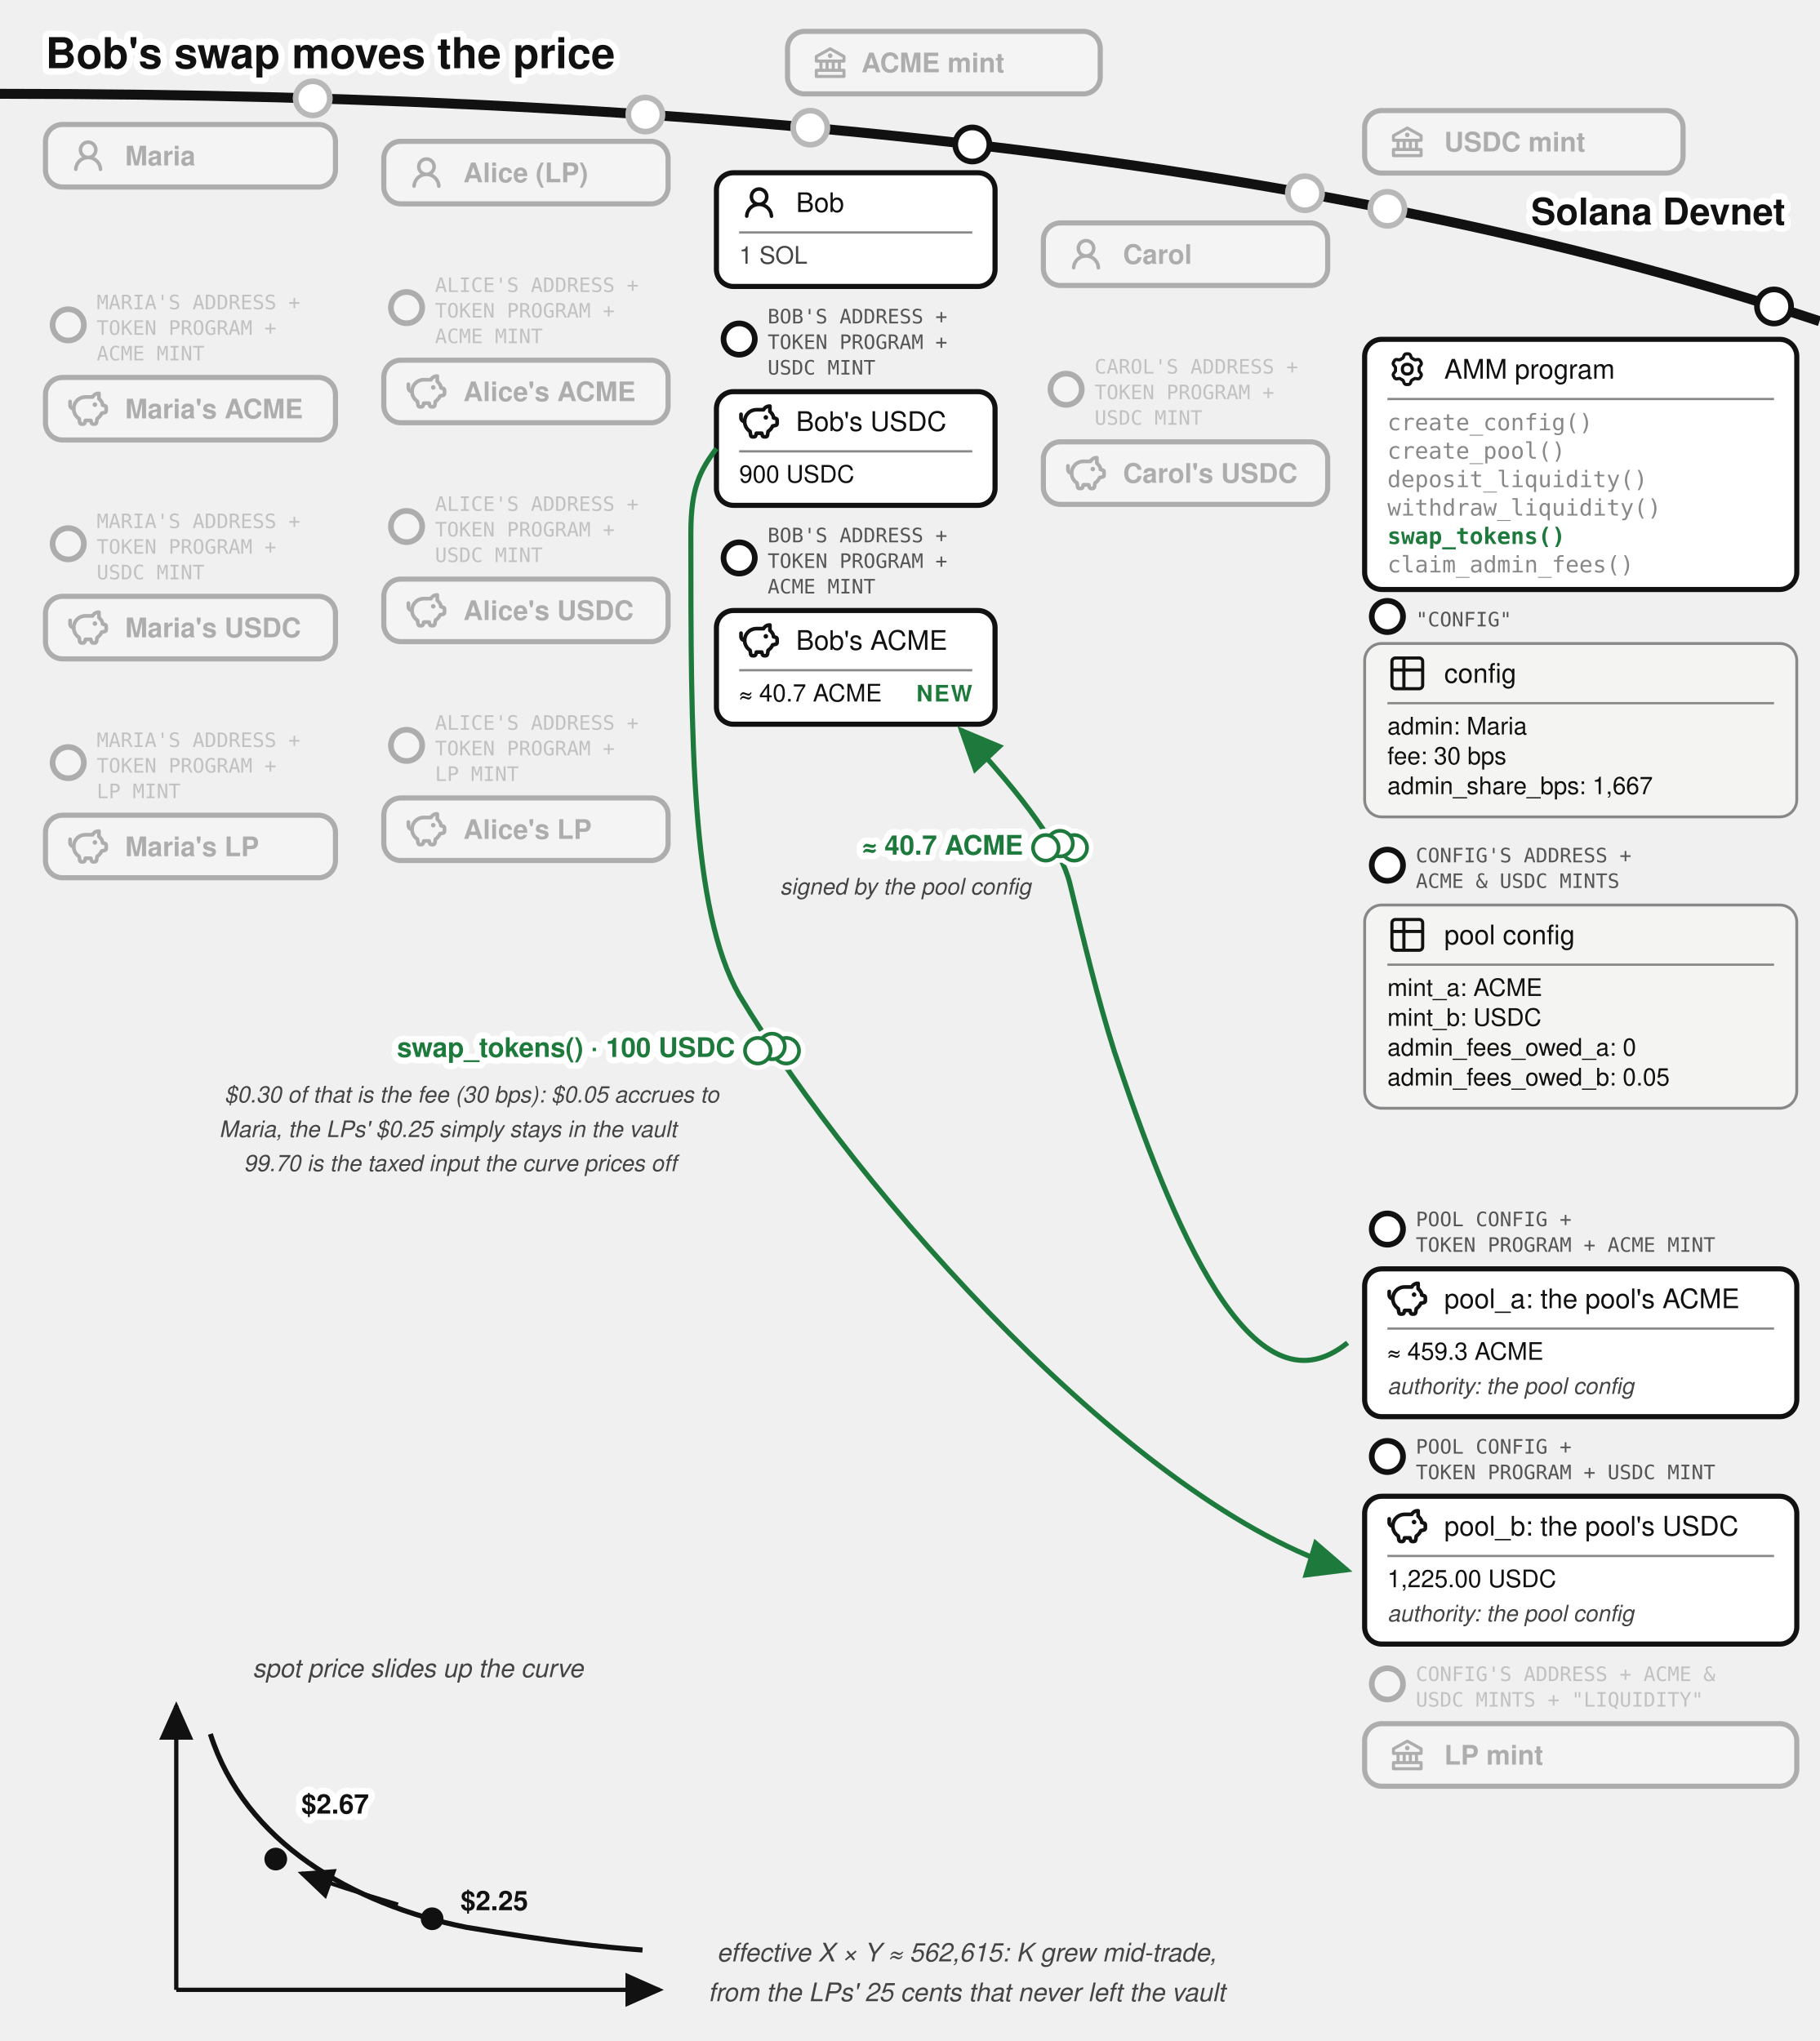
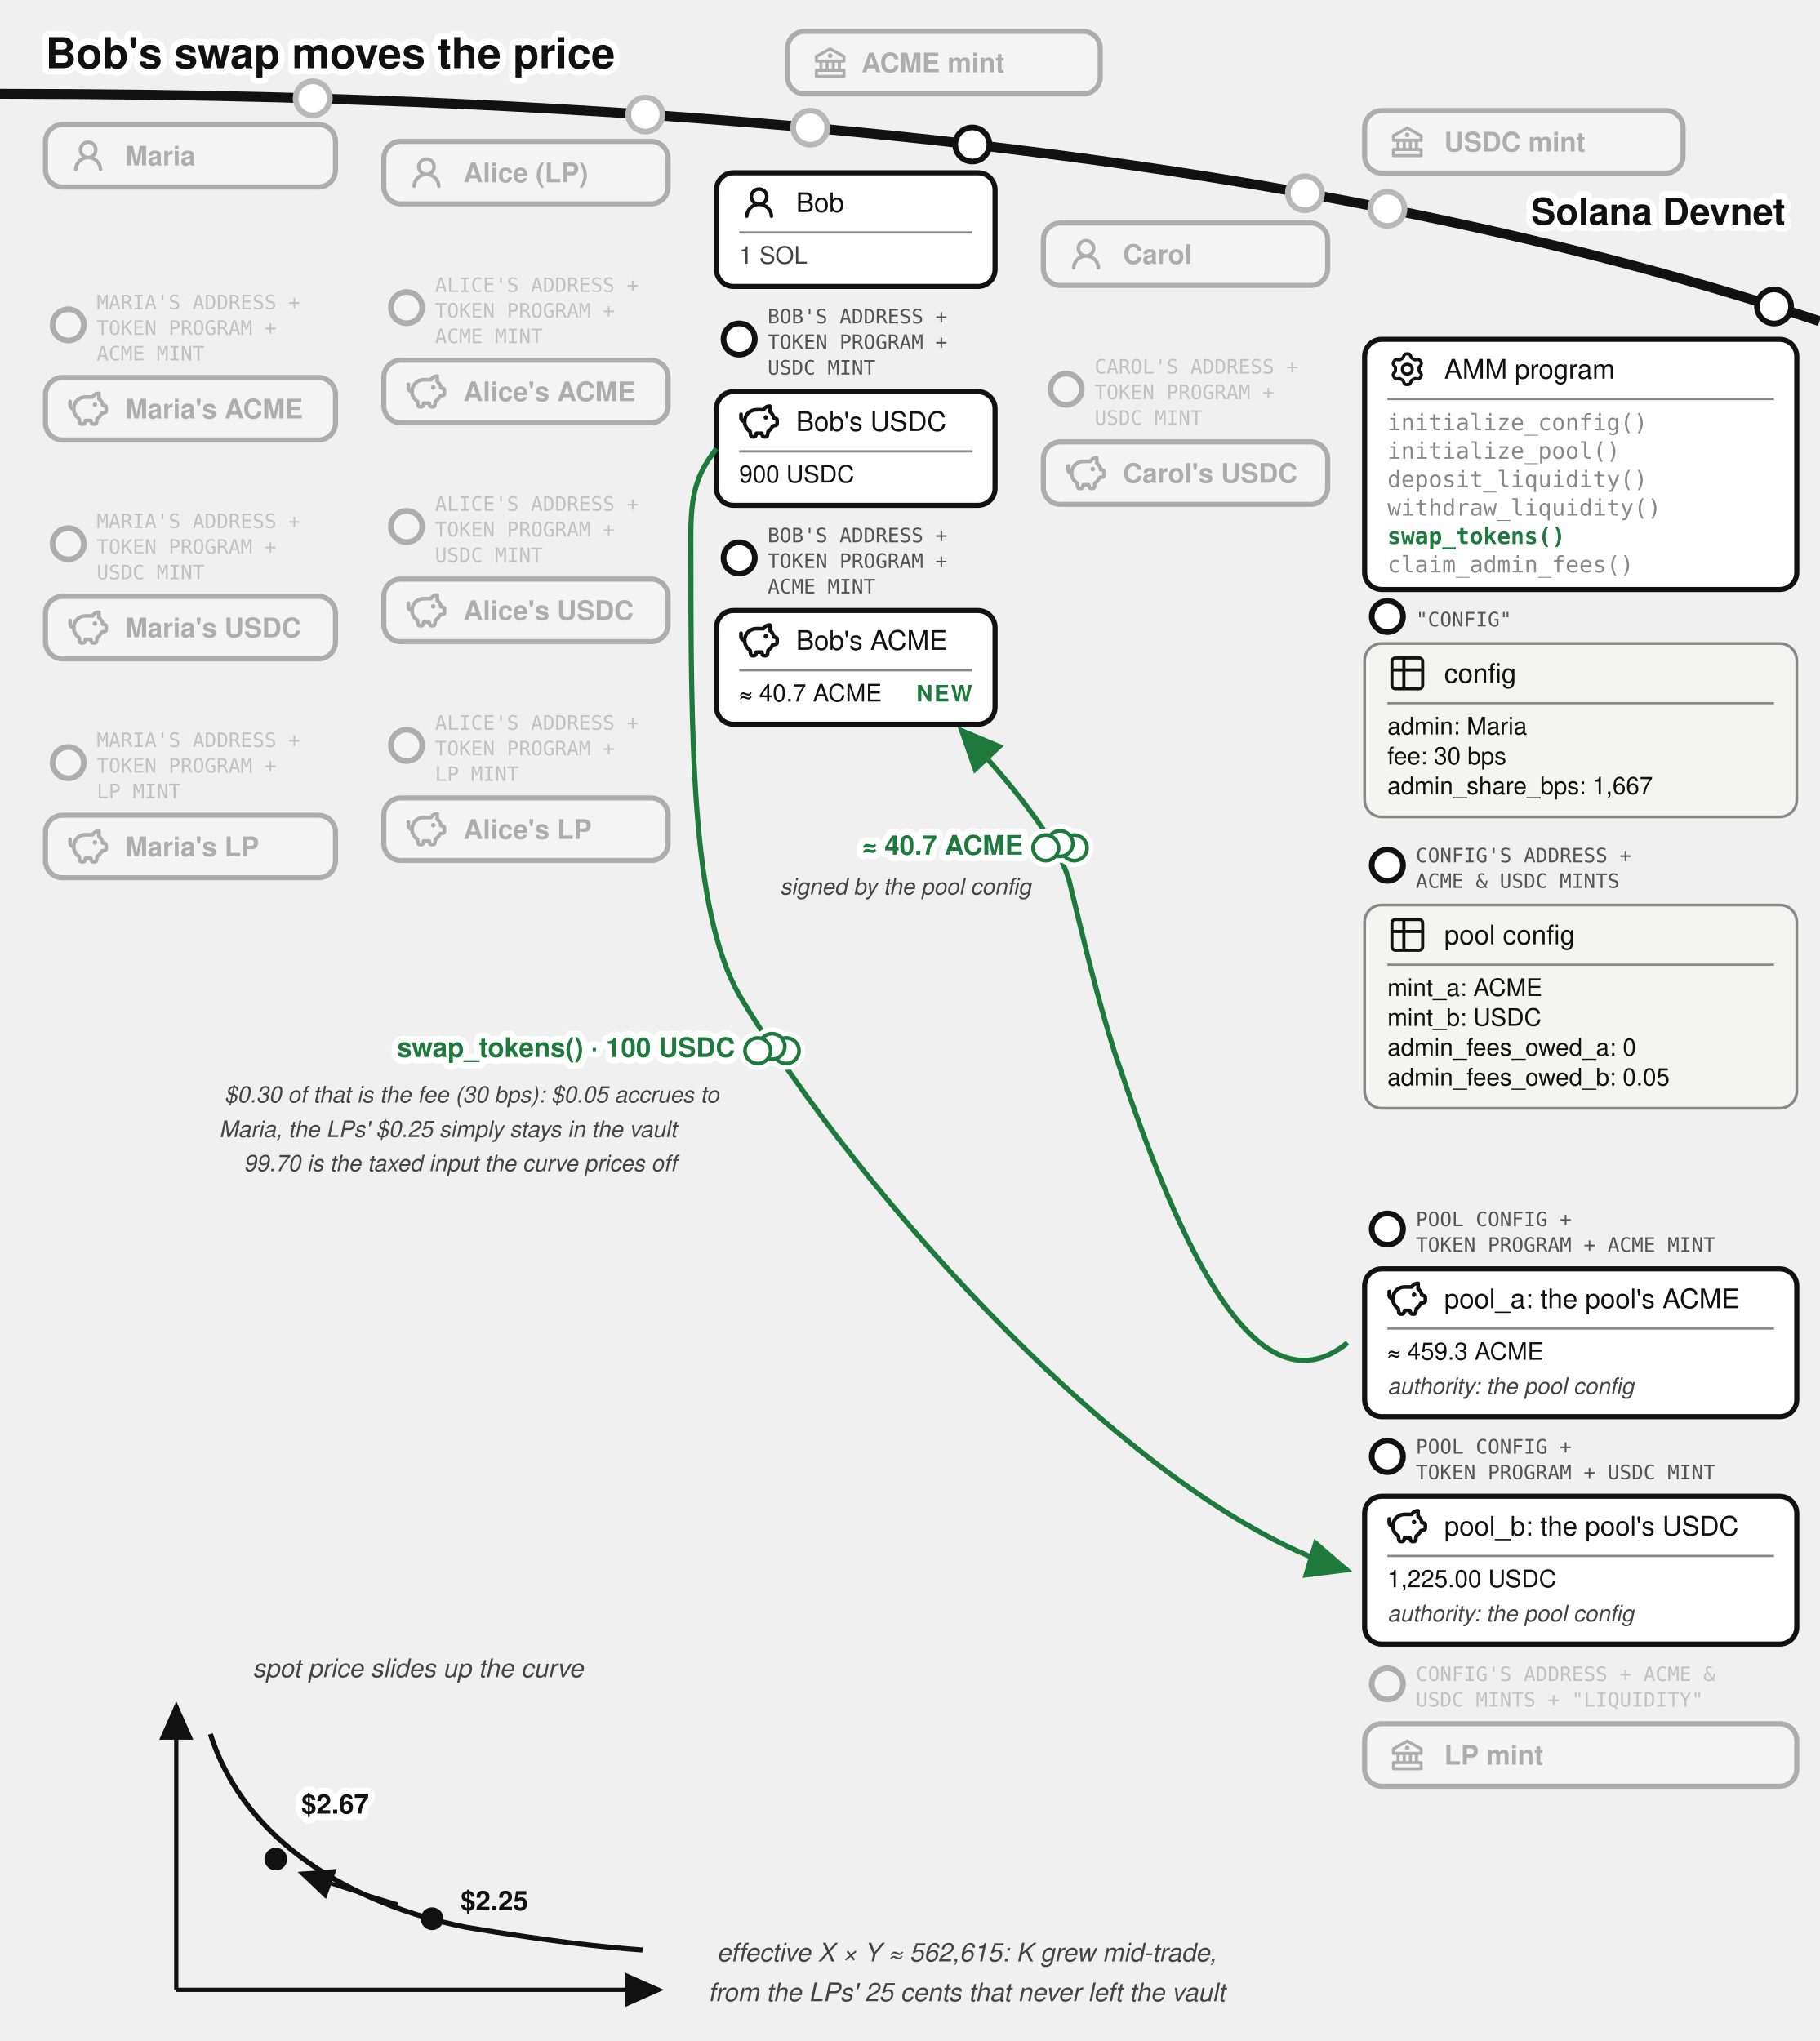
<svg xmlns="http://www.w3.org/2000/svg" viewBox="0 0 640 718" font-family="'Denim INK', Helvetica, Arial, sans-serif" fill="#111">
  <text stroke="#fff" stroke-width="4.5" paint-order="stroke" stroke-linejoin="round" x="16" y="24" font-size="15" font-weight="bold">Bob's swap moves the price</text>
  <defs>
    <marker id="amm-bob-swap-arr" markerWidth="9" markerHeight="8" refX="8" refY="4" orient="auto">
      <path d="M0,0 L9,4 L0,8 z" fill="#1e7a3c" />
    </marker>
    <marker id="amm-bob-swap-arrk" markerWidth="9" markerHeight="8" refX="8" refY="4" orient="auto">
      <path d="M0,0 L9,4 L0,8 z" fill="#111" />
    </marker>
  </defs>
  <path d="M 0,33 Q 400,33 640,113" fill="none" stroke="#111" stroke-width="3.5" />
  <text stroke="#fff" stroke-width="4.5" paint-order="stroke" stroke-linejoin="round" x="628" y="79" font-size="13" font-weight="bold" text-anchor="end">Solana Devnet</text>
  <circle cx="285" cy="44.923" r="7" fill="#fff" />
  <g opacity="0.3">
    <circle cx="285" cy="44.923" r="6" fill="#fff" stroke="#111" stroke-width="2" />
    <rect x="277" y="11.031" width="110" height="22" rx="6" fill="#fff" stroke="#111" stroke-width="1.8" />
    <g transform="translate(285,15.0307)">
      <g transform="translate(0.52,0.519) scale(0.54)" fill="#111">
        <path d="m21.49 7.13l-9-5a.99.99 0 0 0-.97 0l-9.01 5C2.19 7.31 2 7.64 2 8v3c0 .55.45 1 1 1h2v4H3c-.55 0-1 .45-1 1v4c0 .55.45 1 1 1h18c.55 0 1-.45 1-1v-4c0-.55-.45-1-1-1h-2v-4h2c.55 0 1-.45 1-1V8a1 1 0 0 0-.51-.87M7 12h2v4H7zm6 0v4h-2v-4zm7 6v2H4v-2zm-3-2h-2v-4h2zm3-6H4V8.59l8-4.44l8 4.44z" />
        <path d="M12 6a1.5 1.5 0 1 0 0 3a1.5 1.5 0 1 0 0-3" />
      </g>
    </g>
    <text x="303" y="25.431" font-size="9.5" font-weight="bold">ACME mint</text>
  </g>
  <circle cx="488" cy="73.458" r="7" fill="#fff" />
  <g opacity="0.3">
    <circle cx="488" cy="73.458" r="6" fill="#fff" stroke="#111" stroke-width="2" />
    <rect x="480" y="38.89" width="112" height="22" rx="6" fill="#fff" stroke="#111" stroke-width="1.8" />
    <g transform="translate(488,42.8897)">
      <g transform="translate(0.52,0.519) scale(0.54)" fill="#111">
        <path d="m21.49 7.13l-9-5a.99.99 0 0 0-.97 0l-9.01 5C2.19 7.31 2 7.64 2 8v3c0 .55.45 1 1 1h2v4H3c-.55 0-1 .45-1 1v4c0 .55.45 1 1 1h18c.55 0 1-.45 1-1v-4c0-.55-.45-1-1-1h-2v-4h2c.55 0 1-.45 1-1V8a1 1 0 0 0-.51-.87M7 12h2v4H7zm6 0v4h-2v-4zm7 6v2H4v-2zm-3-2h-2v-4h2zm3-6H4V8.59l8-4.44l8 4.44z" />
        <path d="M12 6a1.5 1.5 0 1 0 0 3a1.5 1.5 0 1 0 0-3" />
      </g>
    </g>
    <text x="508" y="53.29" font-size="9.5" font-weight="bold">USDC mint</text>
  </g>
  <circle cx="110" cy="34.602" r="7" fill="#fff" />
  <g opacity="0.3">
    <circle cx="110" cy="34.602" r="6" fill="#fff" stroke="#111" stroke-width="2" />
    <rect x="16" y="43.787" width="102" height="22" rx="6" fill="#fff" stroke="#111" stroke-width="1.8" />
    <g transform="translate(24,47.7873)">
      <g transform="translate(0.36,0.767) scale(0.8301)" fill="#111">
        <path d="M10.561 8.073a6 6 0 0 1 3.432 5.142a.75.75 0 1 1-1.498.07a4.5 4.5 0 0 0-8.99 0a.75.75 0 0 1-1.498-.07a6 6 0 0 1 3.431-5.142a3.999 3.999 0 1 1 5.123 0M10.5 5a2.5 2.5 0 1 0-5 0a2.5 2.5 0 0 0 5 0" />
      </g>
    </g>
    <text x="44" y="58.187" font-size="9.5" font-weight="bold">Maria</text>
  </g>
  <g opacity="0.3">
    <circle cx="24" cy="114.287" r="5.5" fill="#fff" stroke="#111" stroke-width="2" />
    <text x="34" y="108.787" font-size="7" font-family="'DejaVu Sans Mono', monospace" fill="#555">MARIA'S ADDRESS +</text>
    <text x="34" y="117.787" font-size="7" font-family="'DejaVu Sans Mono', monospace" fill="#555">TOKEN PROGRAM +</text>
    <text x="34" y="126.787" font-size="7" font-family="'DejaVu Sans Mono', monospace" fill="#555">ACME MINT</text>
    <rect x="16" y="132.787" width="102" height="22" rx="6" fill="#fff" stroke="#111" stroke-width="1.8" />
    <g transform="translate(24,136.787)">
      <g transform="translate(-0.624,-0.624) scale(0.6353)" fill="none" stroke="#111" stroke-linecap="round" stroke-linejoin="round" stroke-width="2.047">
        <path d="M14.5 5.5h-4A6.5 6.5 0 0 0 7 17.478l.288 1.738c.07.423.105.635.202.798a1 1 0 0 0 .49.416c.178.07.392.07.822.07c.397 0 .596 0 .764-.062a1 1 0 0 0 .479-.374c.1-.148.15-.34.246-.727l.209-.837h3l.21.837c.096.386.144.58.245.727a1 1 0 0 0 .479.374c.168.062.367.062.764.062c.43 0 .644 0 .821-.07a1 1 0 0 0 .49-.416c.098-.163.133-.375.203-.798L17 17.478a6.5 6.5 0 0 0 2.502-2.978l.89-.178c.77-.154 1.155-.231 1.381-.508c.227-.276.227-.669.227-1.453v-.3c0-.75 0-1.124-.212-1.396c-.212-.27-.575-.362-1.303-.544L20 10c0-1.5-1.167-2.833-2-3.5v-3h-.264c-1.37 0-2.623.774-3.236 2" />
        <path d="M15.875 9.75h-.125m.25 0a.25.25 0 1 1-.5 0a.25.25 0 0 1 .5 0M2 8v2a2 2 0 0 0 2 2" />
      </g>
    </g>
    <text x="44" y="147.187" font-size="9.5" font-weight="bold">Maria's ACME</text>
  </g>
  <g opacity="0.3">
    <circle cx="24" cy="191.287" r="5.5" fill="#fff" stroke="#111" stroke-width="2" />
    <text x="34" y="185.787" font-size="7" font-family="'DejaVu Sans Mono', monospace" fill="#555">MARIA'S ADDRESS +</text>
    <text x="34" y="194.787" font-size="7" font-family="'DejaVu Sans Mono', monospace" fill="#555">TOKEN PROGRAM +</text>
    <text x="34" y="203.787" font-size="7" font-family="'DejaVu Sans Mono', monospace" fill="#555">USDC MINT</text>
    <rect x="16" y="209.787" width="102" height="22" rx="6" fill="#fff" stroke="#111" stroke-width="1.8" />
    <g transform="translate(24,213.787)">
      <g transform="translate(-0.624,-0.624) scale(0.6353)" fill="none" stroke="#111" stroke-linecap="round" stroke-linejoin="round" stroke-width="2.047">
        <path d="M14.5 5.5h-4A6.5 6.5 0 0 0 7 17.478l.288 1.738c.07.423.105.635.202.798a1 1 0 0 0 .49.416c.178.07.392.07.822.07c.397 0 .596 0 .764-.062a1 1 0 0 0 .479-.374c.1-.148.15-.34.246-.727l.209-.837h3l.21.837c.096.386.144.58.245.727a1 1 0 0 0 .479.374c.168.062.367.062.764.062c.43 0 .644 0 .821-.07a1 1 0 0 0 .49-.416c.098-.163.133-.375.203-.798L17 17.478a6.5 6.5 0 0 0 2.502-2.978l.89-.178c.77-.154 1.155-.231 1.381-.508c.227-.276.227-.669.227-1.453v-.3c0-.75 0-1.124-.212-1.396c-.212-.27-.575-.362-1.303-.544L20 10c0-1.5-1.167-2.833-2-3.5v-3h-.264c-1.37 0-2.623.774-3.236 2" />
        <path d="M15.875 9.75h-.125m.25 0a.25.25 0 1 1-.5 0a.25.25 0 0 1 .5 0M2 8v2a2 2 0 0 0 2 2" />
      </g>
    </g>
    <text x="44" y="224.187" font-size="9.5" font-weight="bold">Maria's USDC</text>
  </g>
  <g opacity="0.3">
    <circle cx="24" cy="268.287" r="5.5" fill="#fff" stroke="#111" stroke-width="2" />
    <text x="34" y="262.787" font-size="7" font-family="'DejaVu Sans Mono', monospace" fill="#555">MARIA'S ADDRESS +</text>
    <text x="34" y="271.787" font-size="7" font-family="'DejaVu Sans Mono', monospace" fill="#555">TOKEN PROGRAM +</text>
    <text x="34" y="280.787" font-size="7" font-family="'DejaVu Sans Mono', monospace" fill="#555">LP MINT</text>
    <rect x="16" y="286.787" width="102" height="22" rx="6" fill="#fff" stroke="#111" stroke-width="1.8" />
    <g transform="translate(24,290.787)">
      <g transform="translate(-0.624,-0.624) scale(0.6353)" fill="none" stroke="#111" stroke-linecap="round" stroke-linejoin="round" stroke-width="2.047">
        <path d="M14.5 5.5h-4A6.5 6.5 0 0 0 7 17.478l.288 1.738c.07.423.105.635.202.798a1 1 0 0 0 .49.416c.178.07.392.07.822.07c.397 0 .596 0 .764-.062a1 1 0 0 0 .479-.374c.1-.148.15-.34.246-.727l.209-.837h3l.21.837c.096.386.144.58.245.727a1 1 0 0 0 .479.374c.168.062.367.062.764.062c.43 0 .644 0 .821-.07a1 1 0 0 0 .49-.416c.098-.163.133-.375.203-.798L17 17.478a6.5 6.5 0 0 0 2.502-2.978l.89-.178c.77-.154 1.155-.231 1.381-.508c.227-.276.227-.669.227-1.453v-.3c0-.75 0-1.124-.212-1.396c-.212-.27-.575-.362-1.303-.544L20 10c0-1.5-1.167-2.833-2-3.5v-3h-.264c-1.37 0-2.623.774-3.236 2" />
        <path d="M15.875 9.75h-.125m.25 0a.25.25 0 1 1-.5 0a.25.25 0 0 1 .5 0M2 8v2a2 2 0 0 0 2 2" />
      </g>
    </g>
    <text x="44" y="301.187" font-size="9.5" font-weight="bold">Maria's LP</text>
  </g>
  <circle cx="227" cy="40.296" r="7" fill="#fff" />
  <g opacity="0.3">
    <circle cx="227" cy="40.296" r="6" fill="#fff" stroke="#111" stroke-width="2" />
    <rect x="135" y="49.715" width="100" height="22" rx="6" fill="#fff" stroke="#111" stroke-width="1.8" />
    <g transform="translate(143,53.7146)">
      <g transform="translate(0.36,0.767) scale(0.8301)" fill="#111">
        <path d="M10.561 8.073a6 6 0 0 1 3.432 5.142a.75.75 0 1 1-1.498.07a4.5 4.5 0 0 0-8.99 0a.75.75 0 0 1-1.498-.07a6 6 0 0 1 3.431-5.142a3.999 3.999 0 1 1 5.123 0M10.5 5a2.5 2.5 0 1 0-5 0a2.5 2.5 0 0 0 5 0" />
      </g>
    </g>
    <text x="163" y="64.115" font-size="9.5" font-weight="bold">Alice (LP)</text>
  </g>
  <g opacity="0.3">
    <circle cx="143" cy="108.215" r="5.5" fill="#fff" stroke="#111" stroke-width="2" />
    <text x="153" y="102.715" font-size="7" font-family="'DejaVu Sans Mono', monospace" fill="#555">ALICE'S ADDRESS +</text>
    <text x="153" y="111.715" font-size="7" font-family="'DejaVu Sans Mono', monospace" fill="#555">TOKEN PROGRAM +</text>
    <text x="153" y="120.715" font-size="7" font-family="'DejaVu Sans Mono', monospace" fill="#555">ACME MINT</text>
    <rect x="135" y="126.715" width="100" height="22" rx="6" fill="#fff" stroke="#111" stroke-width="1.8" />
    <g transform="translate(143,130.715)">
      <g transform="translate(-0.624,-0.624) scale(0.6353)" fill="none" stroke="#111" stroke-linecap="round" stroke-linejoin="round" stroke-width="2.047">
        <path d="M14.5 5.5h-4A6.5 6.5 0 0 0 7 17.478l.288 1.738c.07.423.105.635.202.798a1 1 0 0 0 .49.416c.178.07.392.07.822.07c.397 0 .596 0 .764-.062a1 1 0 0 0 .479-.374c.1-.148.15-.34.246-.727l.209-.837h3l.21.837c.096.386.144.58.245.727a1 1 0 0 0 .479.374c.168.062.367.062.764.062c.43 0 .644 0 .821-.07a1 1 0 0 0 .49-.416c.098-.163.133-.375.203-.798L17 17.478a6.5 6.5 0 0 0 2.502-2.978l.89-.178c.77-.154 1.155-.231 1.381-.508c.227-.276.227-.669.227-1.453v-.3c0-.75 0-1.124-.212-1.396c-.212-.27-.575-.362-1.303-.544L20 10c0-1.5-1.167-2.833-2-3.5v-3h-.264c-1.37 0-2.623.774-3.236 2" />
        <path d="M15.875 9.75h-.125m.25 0a.25.25 0 1 1-.5 0a.25.25 0 0 1 .5 0M2 8v2a2 2 0 0 0 2 2" />
      </g>
    </g>
    <text x="163" y="141.115" font-size="9.5" font-weight="bold">Alice's ACME</text>
  </g>
  <g opacity="0.3">
    <circle cx="143" cy="185.215" r="5.5" fill="#fff" stroke="#111" stroke-width="2" />
    <text x="153" y="179.715" font-size="7" font-family="'DejaVu Sans Mono', monospace" fill="#555">ALICE'S ADDRESS +</text>
    <text x="153" y="188.715" font-size="7" font-family="'DejaVu Sans Mono', monospace" fill="#555">TOKEN PROGRAM +</text>
    <text x="153" y="197.715" font-size="7" font-family="'DejaVu Sans Mono', monospace" fill="#555">USDC MINT</text>
    <rect x="135" y="203.715" width="100" height="22" rx="6" fill="#fff" stroke="#111" stroke-width="1.8" />
    <g transform="translate(143,207.715)">
      <g transform="translate(-0.624,-0.624) scale(0.6353)" fill="none" stroke="#111" stroke-linecap="round" stroke-linejoin="round" stroke-width="2.047">
        <path d="M14.5 5.5h-4A6.5 6.5 0 0 0 7 17.478l.288 1.738c.07.423.105.635.202.798a1 1 0 0 0 .49.416c.178.07.392.07.822.07c.397 0 .596 0 .764-.062a1 1 0 0 0 .479-.374c.1-.148.15-.34.246-.727l.209-.837h3l.21.837c.096.386.144.58.245.727a1 1 0 0 0 .479.374c.168.062.367.062.764.062c.43 0 .644 0 .821-.07a1 1 0 0 0 .49-.416c.098-.163.133-.375.203-.798L17 17.478a6.5 6.5 0 0 0 2.502-2.978l.89-.178c.77-.154 1.155-.231 1.381-.508c.227-.276.227-.669.227-1.453v-.3c0-.75 0-1.124-.212-1.396c-.212-.27-.575-.362-1.303-.544L20 10c0-1.5-1.167-2.833-2-3.5v-3h-.264c-1.37 0-2.623.774-3.236 2" />
        <path d="M15.875 9.75h-.125m.25 0a.25.25 0 1 1-.5 0a.25.25 0 0 1 .5 0M2 8v2a2 2 0 0 0 2 2" />
      </g>
    </g>
    <text x="163" y="218.115" font-size="9.5" font-weight="bold">Alice's USDC</text>
  </g>
  <g opacity="0.3">
    <circle cx="143" cy="262.215" r="5.5" fill="#fff" stroke="#111" stroke-width="2" />
    <text x="153" y="256.715" font-size="7" font-family="'DejaVu Sans Mono', monospace" fill="#555">ALICE'S ADDRESS +</text>
    <text x="153" y="265.715" font-size="7" font-family="'DejaVu Sans Mono', monospace" fill="#555">TOKEN PROGRAM +</text>
    <text x="153" y="274.715" font-size="7" font-family="'DejaVu Sans Mono', monospace" fill="#555">LP MINT</text>
    <rect x="135" y="280.715" width="100" height="22" rx="6" fill="#fff" stroke="#111" stroke-width="1.8" />
    <g transform="translate(143,284.715)">
      <g transform="translate(-0.624,-0.624) scale(0.6353)" fill="none" stroke="#111" stroke-linecap="round" stroke-linejoin="round" stroke-width="2.047">
        <path d="M14.5 5.5h-4A6.5 6.5 0 0 0 7 17.478l.288 1.738c.07.423.105.635.202.798a1 1 0 0 0 .49.416c.178.07.392.07.822.07c.397 0 .596 0 .764-.062a1 1 0 0 0 .479-.374c.1-.148.15-.34.246-.727l.209-.837h3l.21.837c.096.386.144.58.245.727a1 1 0 0 0 .479.374c.168.062.367.062.764.062c.43 0 .644 0 .821-.07a1 1 0 0 0 .49-.416c.098-.163.133-.375.203-.798L17 17.478a6.5 6.5 0 0 0 2.502-2.978l.89-.178c.77-.154 1.155-.231 1.381-.508c.227-.276.227-.669.227-1.453v-.3c0-.75 0-1.124-.212-1.396c-.212-.27-.575-.362-1.303-.544L20 10c0-1.5-1.167-2.833-2-3.5v-3h-.264c-1.37 0-2.623.774-3.236 2" />
        <path d="M15.875 9.75h-.125m.25 0a.25.25 0 1 1-.5 0a.25.25 0 0 1 .5 0M2 8v2a2 2 0 0 0 2 2" />
      </g>
    </g>
    <text x="163" y="295.115" font-size="9.5" font-weight="bold">Alice's LP</text>
  </g>
  <circle cx="459" cy="67.973" r="7" fill="#fff" />
  <g opacity="0.3">
    <circle cx="459" cy="67.973" r="6" fill="#fff" stroke="#111" stroke-width="2" />
    <rect x="367" y="78.431" width="100" height="22" rx="6" fill="#fff" stroke="#111" stroke-width="1.8" />
    <g transform="translate(375,82.4315)">
      <g transform="translate(0.36,0.767) scale(0.8301)" fill="#111">
        <path d="M10.561 8.073a6 6 0 0 1 3.432 5.142a.75.75 0 1 1-1.498.07a4.5 4.5 0 0 0-8.99 0a.75.75 0 0 1-1.498-.07a6 6 0 0 1 3.431-5.142a3.999 3.999 0 1 1 5.123 0M10.5 5a2.5 2.5 0 1 0-5 0a2.5 2.5 0 0 0 5 0" />
      </g>
    </g>
    <text x="395" y="92.832" font-size="9.5" font-weight="bold">Carol</text>
  </g>
  <g opacity="0.3">
    <circle cx="375" cy="136.932" r="5.5" fill="#fff" stroke="#111" stroke-width="2" />
    <text x="385" y="131.432" font-size="7" font-family="'DejaVu Sans Mono', monospace" fill="#555">CAROL'S ADDRESS +</text>
    <text x="385" y="140.432" font-size="7" font-family="'DejaVu Sans Mono', monospace" fill="#555">TOKEN PROGRAM +</text>
    <text x="385" y="149.432" font-size="7" font-family="'DejaVu Sans Mono', monospace" fill="#555">USDC MINT</text>
    <rect x="367" y="155.432" width="100" height="22" rx="6" fill="#fff" stroke="#111" stroke-width="1.8" />
    <g transform="translate(375,159.432)">
      <g transform="translate(-0.624,-0.624) scale(0.6353)" fill="none" stroke="#111" stroke-linecap="round" stroke-linejoin="round" stroke-width="2.047">
        <path d="M14.5 5.5h-4A6.5 6.5 0 0 0 7 17.478l.288 1.738c.07.423.105.635.202.798a1 1 0 0 0 .49.416c.178.07.392.07.822.07c.397 0 .596 0 .764-.062a1 1 0 0 0 .479-.374c.1-.148.15-.34.246-.727l.209-.837h3l.21.837c.096.386.144.58.245.727a1 1 0 0 0 .479.374c.168.062.367.062.764.062c.43 0 .644 0 .821-.07a1 1 0 0 0 .49-.416c.098-.163.133-.375.203-.798L17 17.478a6.5 6.5 0 0 0 2.502-2.978l.89-.178c.77-.154 1.155-.231 1.381-.508c.227-.276.227-.669.227-1.453v-.3c0-.75 0-1.124-.212-1.396c-.212-.27-.575-.362-1.303-.544L20 10c0-1.5-1.167-2.833-2-3.5v-3h-.264c-1.37 0-2.623.774-3.236 2" />
        <path d="M15.875 9.75h-.125m.25 0a.25.25 0 1 1-.5 0a.25.25 0 0 1 .5 0M2 8v2a2 2 0 0 0 2 2" />
      </g>
    </g>
    <text x="395" y="169.832" font-size="9.5" font-weight="bold">Carol's USDC</text>
  </g>
  <g>
    <circle cx="342" cy="50.828" r="6" fill="#fff" stroke="#111" stroke-width="2" />
    <rect x="252" y="60.774" width="98" height="40" rx="6" fill="#fff" stroke="#111" stroke-width="1.8" />
    <g transform="translate(260,64.2742)">
      <g transform="translate(0.36,0.767) scale(0.8301)" fill="#111">
        <path d="M10.561 8.073a6 6 0 0 1 3.432 5.142a.75.75 0 1 1-1.498.07a4.5 4.5 0 0 0-8.99 0a.75.75 0 0 1-1.498-.07a6 6 0 0 1 3.431-5.142a3.999 3.999 0 1 1 5.123 0M10.5 5a2.5 2.5 0 1 0-5 0a2.5 2.5 0 0 0 5 0" />
      </g>
    </g>
    <text x="280" y="74.599" font-size="9.5">Bob</text>
    <line x1="260" y1="81.774" x2="342" y2="81.774" stroke="#888" stroke-width="0.8" />
    <text x="260" y="92.774" font-size="8.5" fill="#444">1 SOL</text>
  </g>
  <g>
    <circle cx="260" cy="119.274" r="5.5" fill="#fff" stroke="#111" stroke-width="2" />
    <text x="270" y="113.774" font-size="7" font-family="'DejaVu Sans Mono', monospace" fill="#555">BOB'S ADDRESS +</text>
    <text x="270" y="122.774" font-size="7" font-family="'DejaVu Sans Mono', monospace" fill="#555">TOKEN PROGRAM +</text>
    <text x="270" y="131.774" font-size="7" font-family="'DejaVu Sans Mono', monospace" fill="#555">USDC MINT</text>
    <rect x="252" y="137.774" width="98" height="40" rx="6" fill="#fff" stroke="#111" stroke-width="1.8" />
    <g transform="translate(260,141.274)">
      <g transform="translate(-0.624,-0.624) scale(0.6353)" fill="none" stroke="#111" stroke-linecap="round" stroke-linejoin="round" stroke-width="2.047">
        <path d="M14.5 5.5h-4A6.5 6.5 0 0 0 7 17.478l.288 1.738c.07.423.105.635.202.798a1 1 0 0 0 .49.416c.178.07.392.07.822.07c.397 0 .596 0 .764-.062a1 1 0 0 0 .479-.374c.1-.148.15-.34.246-.727l.209-.837h3l.21.837c.096.386.144.58.245.727a1 1 0 0 0 .479.374c.168.062.367.062.764.062c.43 0 .644 0 .821-.07a1 1 0 0 0 .49-.416c.098-.163.133-.375.203-.798L17 17.478a6.5 6.5 0 0 0 2.502-2.978l.89-.178c.77-.154 1.155-.231 1.381-.508c.227-.276.227-.669.227-1.453v-.3c0-.75 0-1.124-.212-1.396c-.212-.27-.575-.362-1.303-.544L20 10c0-1.5-1.167-2.833-2-3.5v-3h-.264c-1.37 0-2.623.774-3.236 2" />
        <path d="M15.875 9.75h-.125m.25 0a.25.25 0 1 1-.5 0a.25.25 0 0 1 .5 0M2 8v2a2 2 0 0 0 2 2" />
      </g>
    </g>
    <text x="280" y="151.599" font-size="9.5">Bob's USDC</text>
    <line x1="260" y1="158.774" x2="342" y2="158.774" stroke="#888" stroke-width="0.8" />
    <text x="260" y="169.774" font-size="8.5">900 USDC</text>
  </g>
  <g>
    <circle cx="260" cy="196.274" r="5.5" fill="#fff" stroke="#111" stroke-width="2" />
    <text x="270" y="190.774" font-size="7" font-family="'DejaVu Sans Mono', monospace" fill="#555">BOB'S ADDRESS +</text>
    <text x="270" y="199.774" font-size="7" font-family="'DejaVu Sans Mono', monospace" fill="#555">TOKEN PROGRAM +</text>
    <text x="270" y="208.774" font-size="7" font-family="'DejaVu Sans Mono', monospace" fill="#555">ACME MINT</text>
    <rect x="252" y="214.774" width="98" height="40" rx="6" fill="#fff" stroke="#111" stroke-width="1.8" />
    <g transform="translate(260,218.274)">
      <g transform="translate(-0.624,-0.624) scale(0.6353)" fill="none" stroke="#111" stroke-linecap="round" stroke-linejoin="round" stroke-width="2.047">
        <path d="M14.5 5.5h-4A6.5 6.5 0 0 0 7 17.478l.288 1.738c.07.423.105.635.202.798a1 1 0 0 0 .49.416c.178.07.392.07.822.07c.397 0 .596 0 .764-.062a1 1 0 0 0 .479-.374c.1-.148.15-.34.246-.727l.209-.837h3l.21.837c.096.386.144.58.245.727a1 1 0 0 0 .479.374c.168.062.367.062.764.062c.43 0 .644 0 .821-.07a1 1 0 0 0 .49-.416c.098-.163.133-.375.203-.798L17 17.478a6.5 6.5 0 0 0 2.502-2.978l.89-.178c.77-.154 1.155-.231 1.381-.508c.227-.276.227-.669.227-1.453v-.3c0-.75 0-1.124-.212-1.396c-.212-.27-.575-.362-1.303-.544L20 10c0-1.5-1.167-2.833-2-3.5v-3h-.264c-1.37 0-2.623.774-3.236 2" />
        <path d="M15.875 9.75h-.125m.25 0a.25.25 0 1 1-.5 0a.25.25 0 0 1 .5 0M2 8v2a2 2 0 0 0 2 2" />
      </g>
    </g>
    <text x="280" y="228.599" font-size="9.5">Bob's ACME</text>
    <line x1="260" y1="235.774" x2="342" y2="235.774" stroke="#888" stroke-width="0.8" />
    <text x="260" y="246.774" font-size="8.5">≈ 40.7 ACME</text>
    <text stroke="#fff" stroke-width="4" paint-order="stroke" stroke-linejoin="round" x="342" y="246.774" font-size="8" font-weight="bold" letter-spacing="0.5" fill="#1e7a3c" text-anchor="end">NEW</text>
  </g>
  <g>
    <circle cx="624" cy="107.812" r="6" fill="#fff" stroke="#111" stroke-width="2" />
    <rect x="480" y="119.37" width="152" height="88" rx="6" fill="#fff" stroke="#111" stroke-width="1.8" />
    <g transform="translate(488,122.87)">
      <g transform="translate(0.951,0.952) scale(0.864)" fill="none" stroke="#111" stroke-linecap="round" stroke-linejoin="round" stroke-width="1.28">
        <path d="M11.808 7.727c0 .05.017.1.048.14l.667.84a.96.96 0 0 1 .082 1.08l-.392.676a.96.96 0 0 1-.975.47l-1.063-.16a.23.23 0 0 0-.145.027l-1.26.727a.23.23 0 0 0-.096.112l-.392 1a.96.96 0 0 1-.893.611h-.782a.96.96 0 0 1-.893-.61l-.392-1a.23.23 0 0 0-.096-.113L3.967 10.8a.23.23 0 0 0-.145-.028l-1.063.162a.96.96 0 0 1-.976-.47l-.39-.677a.96.96 0 0 1 .08-1.08l.67-.84a.22.22 0 0 0 .05-.14V6.273c0-.05-.018-.1-.05-.14l-.67-.84a.96.96 0 0 1-.08-1.08l.39-.676a.96.96 0 0 1 .976-.47l1.06.16a.23.23 0 0 0 .145-.027l1.262-.73a.23.23 0 0 0 .096-.113l.394-.996A.96.96 0 0 1 6.61.75h.784a.96.96 0 0 1 .893.61l.392.997q.028.075.096.116l1.26.727a.23.23 0 0 0 .145.028l1.062-.162a.96.96 0 0 1 .976.47l.391.677a.96.96 0 0 1-.081 1.08l-.67.84a.22.22 0 0 0-.049.14v1.454Z" />
        <path d="M7 8.996c1.277 0 1.996-.719 1.996-1.996S8.277 5.004 7 5.004S5.004 5.723 5.004 7S5.723 8.996 7 8.996" />
      </g>
    </g>
    <text x="508" y="133.195" font-size="9.5">AMM program</text>
    <line x1="488" y1="140.37" x2="624" y2="140.37" stroke="#888" stroke-width="0.8" />
-     <text x="488" y="151.37" font-size="8" font-family="'DejaVu Sans Mono', Menlo, monospace" fill="#888">create_config()</text>
-     <text x="488" y="161.37" font-size="8" font-family="'DejaVu Sans Mono', Menlo, monospace" fill="#888">create_pool()</text>
+     <text x="488" y="151.37" font-size="8" font-family="'DejaVu Sans Mono', Menlo, monospace" fill="#888">initialize_config()</text>
+     <text x="488" y="161.37" font-size="8" font-family="'DejaVu Sans Mono', Menlo, monospace" fill="#888">initialize_pool()</text>
    <text x="488" y="171.37" font-size="8" font-family="'DejaVu Sans Mono', Menlo, monospace" fill="#888">deposit_liquidity()</text>
    <text x="488" y="181.37" font-size="8" font-family="'DejaVu Sans Mono', Menlo, monospace" fill="#888">withdraw_liquidity()</text>
    <text x="488" y="191.37" font-size="8" font-family="'DejaVu Sans Mono', Menlo, monospace" font-weight="bold" fill="#1e7a3c">swap_tokens()</text>
    <text x="488" y="201.37" font-size="8" font-family="'DejaVu Sans Mono', Menlo, monospace" fill="#888">claim_admin_fees()</text>
  </g>
  <g>
    <circle cx="488" cy="216.87" r="5.5" fill="#fff" stroke="#111" stroke-width="2" />
    <text x="498" y="220.37" font-size="7" font-family="'DejaVu Sans Mono', monospace" fill="#555">"CONFIG"</text>
    <rect x="480" y="226.37" width="152" height="61" rx="6" fill="#f4f4f2" stroke="#888" />
    <g transform="translate(488,229.87)">
      <g transform="translate(-0.195,-0.195) scale(0.6)" fill="none" stroke="#111" stroke-linecap="round" stroke-linejoin="round" stroke-width="1.843">
        <path d="M3 5a2 2 0 0 1 2-2h14a2 2 0 0 1 2 2v14a2 2 0 0 1-2 2H5a2 2 0 0 1-2-2zm0 5h18M10 3v18" />
      </g>
    </g>
    <text x="508" y="240.195" font-size="9.5">config</text>
    <line x1="488" y1="247.37" x2="624" y2="247.37" stroke="#888" stroke-width="0.8" />
    <text x="488" y="258.37" font-size="8.5">admin: Maria</text>
    <text x="488" y="268.87" font-size="8.5">fee: 30 bps</text>
    <text x="488" y="279.37" font-size="8.5">admin_share_bps: 1,667</text>
  </g>
  <g>
    <circle cx="488" cy="304.37" r="5.5" fill="#fff" stroke="#111" stroke-width="2" />
    <text x="498" y="303.37" font-size="7" font-family="'DejaVu Sans Mono', monospace" fill="#555">CONFIG'S ADDRESS +</text>
    <text x="498" y="312.37" font-size="7" font-family="'DejaVu Sans Mono', monospace" fill="#555">ACME &amp; USDC MINTS</text>
    <rect x="480" y="318.37" width="152" height="71.5" rx="6" fill="#f4f4f2" stroke="#888" />
    <g transform="translate(488,321.87)">
      <g transform="translate(-0.195,-0.195) scale(0.6)" fill="none" stroke="#111" stroke-linecap="round" stroke-linejoin="round" stroke-width="1.843">
        <path d="M3 5a2 2 0 0 1 2-2h14a2 2 0 0 1 2 2v14a2 2 0 0 1-2 2H5a2 2 0 0 1-2-2zm0 5h18M10 3v18" />
      </g>
    </g>
    <text x="508" y="332.195" font-size="9.5">pool config</text>
    <line x1="488" y1="339.37" x2="624" y2="339.37" stroke="#888" stroke-width="0.8" />
    <text x="488" y="350.37" font-size="8.5">mint_a: ACME</text>
    <text x="488" y="360.87" font-size="8.5">mint_b: USDC</text>
    <text x="488" y="371.37" font-size="8.5">admin_fees_owed_a: 0</text>
    <text x="488" y="381.87" font-size="8.5">admin_fees_owed_b: 0.05</text>
  </g>
  <g>
    <circle cx="488" cy="432.37" r="5.5" fill="#fff" stroke="#111" stroke-width="2" />
    <text x="498" y="431.37" font-size="7" font-family="'DejaVu Sans Mono', monospace" fill="#555">POOL CONFIG +</text>
    <text x="498" y="440.37" font-size="7" font-family="'DejaVu Sans Mono', monospace" fill="#555">TOKEN PROGRAM + ACME MINT</text>
    <rect x="480" y="446.37" width="152" height="52" rx="6" fill="#fff" stroke="#111" stroke-width="1.8" />
    <g transform="translate(488,449.87)">
      <g transform="translate(-0.624,-0.624) scale(0.6353)" fill="none" stroke="#111" stroke-linecap="round" stroke-linejoin="round" stroke-width="2.047">
        <path d="M14.5 5.5h-4A6.5 6.5 0 0 0 7 17.478l.288 1.738c.07.423.105.635.202.798a1 1 0 0 0 .49.416c.178.07.392.07.822.07c.397 0 .596 0 .764-.062a1 1 0 0 0 .479-.374c.1-.148.15-.34.246-.727l.209-.837h3l.21.837c.096.386.144.58.245.727a1 1 0 0 0 .479.374c.168.062.367.062.764.062c.43 0 .644 0 .821-.07a1 1 0 0 0 .49-.416c.098-.163.133-.375.203-.798L17 17.478a6.5 6.5 0 0 0 2.502-2.978l.89-.178c.77-.154 1.155-.231 1.381-.508c.227-.276.227-.669.227-1.453v-.3c0-.75 0-1.124-.212-1.396c-.212-.27-.575-.362-1.303-.544L20 10c0-1.5-1.167-2.833-2-3.5v-3h-.264c-1.37 0-2.623.774-3.236 2" />
        <path d="M15.875 9.75h-.125m.25 0a.25.25 0 1 1-.5 0a.25.25 0 0 1 .5 0M2 8v2a2 2 0 0 0 2 2" />
      </g>
    </g>
    <text x="508" y="460.195" font-size="9.5">pool_a: the pool's ACME</text>
    <line x1="488" y1="467.37" x2="624" y2="467.37" stroke="#888" stroke-width="0.8" />
    <text x="488" y="478.37" font-size="8.5">≈ 459.3 ACME</text>
    <text x="488" y="490.37" font-size="8" font-style="italic" fill="#444">authority: the pool config</text>
  </g>
  <g>
    <circle cx="488" cy="512.37" r="5.5" fill="#fff" stroke="#111" stroke-width="2" />
    <text x="498" y="511.37" font-size="7" font-family="'DejaVu Sans Mono', monospace" fill="#555">POOL CONFIG +</text>
    <text x="498" y="520.37" font-size="7" font-family="'DejaVu Sans Mono', monospace" fill="#555">TOKEN PROGRAM + USDC MINT</text>
    <rect x="480" y="526.37" width="152" height="52" rx="6" fill="#fff" stroke="#111" stroke-width="1.8" />
    <g transform="translate(488,529.87)">
      <g transform="translate(-0.624,-0.624) scale(0.6353)" fill="none" stroke="#111" stroke-linecap="round" stroke-linejoin="round" stroke-width="2.047">
        <path d="M14.5 5.5h-4A6.5 6.5 0 0 0 7 17.478l.288 1.738c.07.423.105.635.202.798a1 1 0 0 0 .49.416c.178.07.392.07.822.07c.397 0 .596 0 .764-.062a1 1 0 0 0 .479-.374c.1-.148.15-.34.246-.727l.209-.837h3l.21.837c.096.386.144.58.245.727a1 1 0 0 0 .479.374c.168.062.367.062.764.062c.43 0 .644 0 .821-.07a1 1 0 0 0 .49-.416c.098-.163.133-.375.203-.798L17 17.478a6.5 6.5 0 0 0 2.502-2.978l.89-.178c.77-.154 1.155-.231 1.381-.508c.227-.276.227-.669.227-1.453v-.3c0-.75 0-1.124-.212-1.396c-.212-.27-.575-.362-1.303-.544L20 10c0-1.5-1.167-2.833-2-3.5v-3h-.264c-1.37 0-2.623.774-3.236 2" />
        <path d="M15.875 9.75h-.125m.25 0a.25.25 0 1 1-.5 0a.25.25 0 0 1 .5 0M2 8v2a2 2 0 0 0 2 2" />
      </g>
    </g>
    <text x="508" y="540.195" font-size="9.5">pool_b: the pool's USDC</text>
    <line x1="488" y1="547.37" x2="624" y2="547.37" stroke="#888" stroke-width="0.8" />
    <text x="488" y="558.37" font-size="8.5">1,225.00 USDC</text>
    <text x="488" y="570.37" font-size="8" font-style="italic" fill="#444">authority: the pool config</text>
  </g>
  <g opacity="0.3">
    <circle cx="488" cy="592.37" r="5.5" fill="#fff" stroke="#111" stroke-width="2" />
    <text x="498" y="591.37" font-size="7" font-family="'DejaVu Sans Mono', monospace" fill="#555">CONFIG'S ADDRESS + ACME &amp;</text>
    <text x="498" y="600.37" font-size="7" font-family="'DejaVu Sans Mono', monospace" fill="#555">USDC MINTS + "LIQUIDITY"</text>
    <rect x="480" y="606.37" width="152" height="22" rx="6" fill="#fff" stroke="#111" stroke-width="1.8" />
    <g transform="translate(488,610.37)">
      <g transform="translate(0.52,0.519) scale(0.54)" fill="#111">
        <path d="m21.49 7.13l-9-5a.99.99 0 0 0-.97 0l-9.01 5C2.19 7.31 2 7.64 2 8v3c0 .55.45 1 1 1h2v4H3c-.55 0-1 .45-1 1v4c0 .55.45 1 1 1h18c.55 0 1-.45 1-1v-4c0-.55-.45-1-1-1h-2v-4h2c.55 0 1-.45 1-1V8a1 1 0 0 0-.51-.87M7 12h2v4H7zm6 0v4h-2v-4zm7 6v2H4v-2zm-3-2h-2v-4h2zm3-6H4V8.59l8-4.44l8 4.44z" />
        <path d="M12 6a1.5 1.5 0 1 0 0 3a1.5 1.5 0 1 0 0-3" />
      </g>
    </g>
    <text x="508" y="620.77" font-size="9.5" font-weight="bold">LP mint</text>
  </g>
  <path d="M 252,157.774 C 246,165.774 243,171.774 243,187.774 C 243,260 243,320 260,350 C 302,420 400,530 474,552.37" fill="none" stroke="#1e7a3c" stroke-width="1.8" marker-end="url(#amm-bob-swap-arr)" />
  <text text-anchor="end" stroke="#fff" stroke-width="4.5" paint-order="stroke" stroke-linejoin="round" x="258.55" y="371.83" font-size="9.5" font-weight="bold" fill="#1e7a3c">swap_tokens() · 100 USDC</text>
  <text x="252.9" y="387.83" font-size="8" fill="#444" font-style="italic" text-anchor="end">$0.30 of that is the fee (30 bps): $0.05 accrues to</text>
  <text x="238" y="400" font-size="8" fill="#444" font-style="italic" text-anchor="end">Maria, the LPs' $0.25 simply stays in the vault</text>
  <text x="238" y="412" font-size="8" fill="#444" font-style="italic" text-anchor="end">99.70 is the taxed input the curve prices off</text>
  <path d="M 474,472.37 C 440,500 412,430 392,370 C 386.09,351.44 381.22,330.94 376.29,310.71 C 373.38,298.76 360.62,280.79 338,256.77" fill="none" stroke="#1e7a3c" stroke-width="1.8" marker-end="url(#amm-bob-swap-arr)" />
  <text text-anchor="end" stroke="#fff" stroke-width="4.5" paint-order="stroke" stroke-linejoin="round" x="359.86" y="300.66" font-size="9.5" font-weight="bold" fill="#1e7a3c">≈ 40.7 ACME</text>
  <text x="362.64" y="314.66" font-size="8" fill="#444" font-style="italic" text-anchor="end">signed by the pool config</text>
  <line x1="62" y1="700" x2="62" y2="600" stroke="#111" stroke-width="1.5" marker-end="url(#amm-bob-swap-arrk)" />
  <line x1="62" y1="700" x2="232" y2="700" stroke="#111" stroke-width="1.5" marker-end="url(#amm-bob-swap-arrk)" />
  <path d="M 74,610 C 86,648 124,670 164,678 C 194,683 212,685 226,686" fill="none" stroke="#111" stroke-width="1.8" />
  <circle cx="152" cy="675" r="4" fill="#111" />
  <text x="162" y="672" font-size="9.5" font-weight="bold">$2.25</text>
  <circle cx="97" cy="654" r="4" fill="#111" />
  <text stroke="#fff" stroke-width="4.5" paint-order="stroke" stroke-linejoin="round" x="106" y="638" font-size="9.5" font-weight="bold">$2.67</text>
  <path d="M 140,670 Q 120,664 106,659" fill="none" stroke="#111" stroke-width="1.4" marker-end="url(#amm-bob-swap-arrk)" />
  <text x="147" y="590" font-size="9" fill="#444" font-style="italic" text-anchor="middle">spot price slides up the curve</text>
  <text x="340" y="690" font-size="9" fill="#444" font-style="italic" text-anchor="middle">effective X × Y ≈ 562,615: K grew mid-trade,</text>
  <text x="340" y="704" font-size="9" fill="#444" font-style="italic" text-anchor="middle">from the LPs' 25 cents that never left the vault</text>
  <g class="coin" transform="translate(271.55,368.13)" fill="#fff">
    <g stroke="#fff" stroke-width="4.5">
      <circle cx="5" cy="1.5" r="4.5" />
      <circle cx="0" cy="0" r="4.5" />
      <circle cx="-5" cy="1.5" r="4.5" />
    </g>
    <g stroke="#1e7a3c" stroke-width="1.3">
      <circle cx="5" cy="1.5" r="4.5" />
      <circle cx="0" cy="0" r="4.5" />
      <circle cx="-5" cy="1.5" r="4.5" />
    </g>
  </g>
  <g class="coin" transform="translate(372.86,296.76)" fill="#fff">
    <g stroke="#fff" stroke-width="4.5">
      <circle cx="5" cy="1.5" r="4.5" />
      <circle cx="0" cy="0" r="4.5" />
      <circle cx="-5" cy="1.5" r="4.5" />
    </g>
    <g stroke="#1e7a3c" stroke-width="1.3">
      <circle cx="5" cy="1.5" r="4.5" />
      <circle cx="0" cy="0" r="4.5" />
      <circle cx="-5" cy="1.5" r="4.5" />
    </g>
  </g>
</svg>
